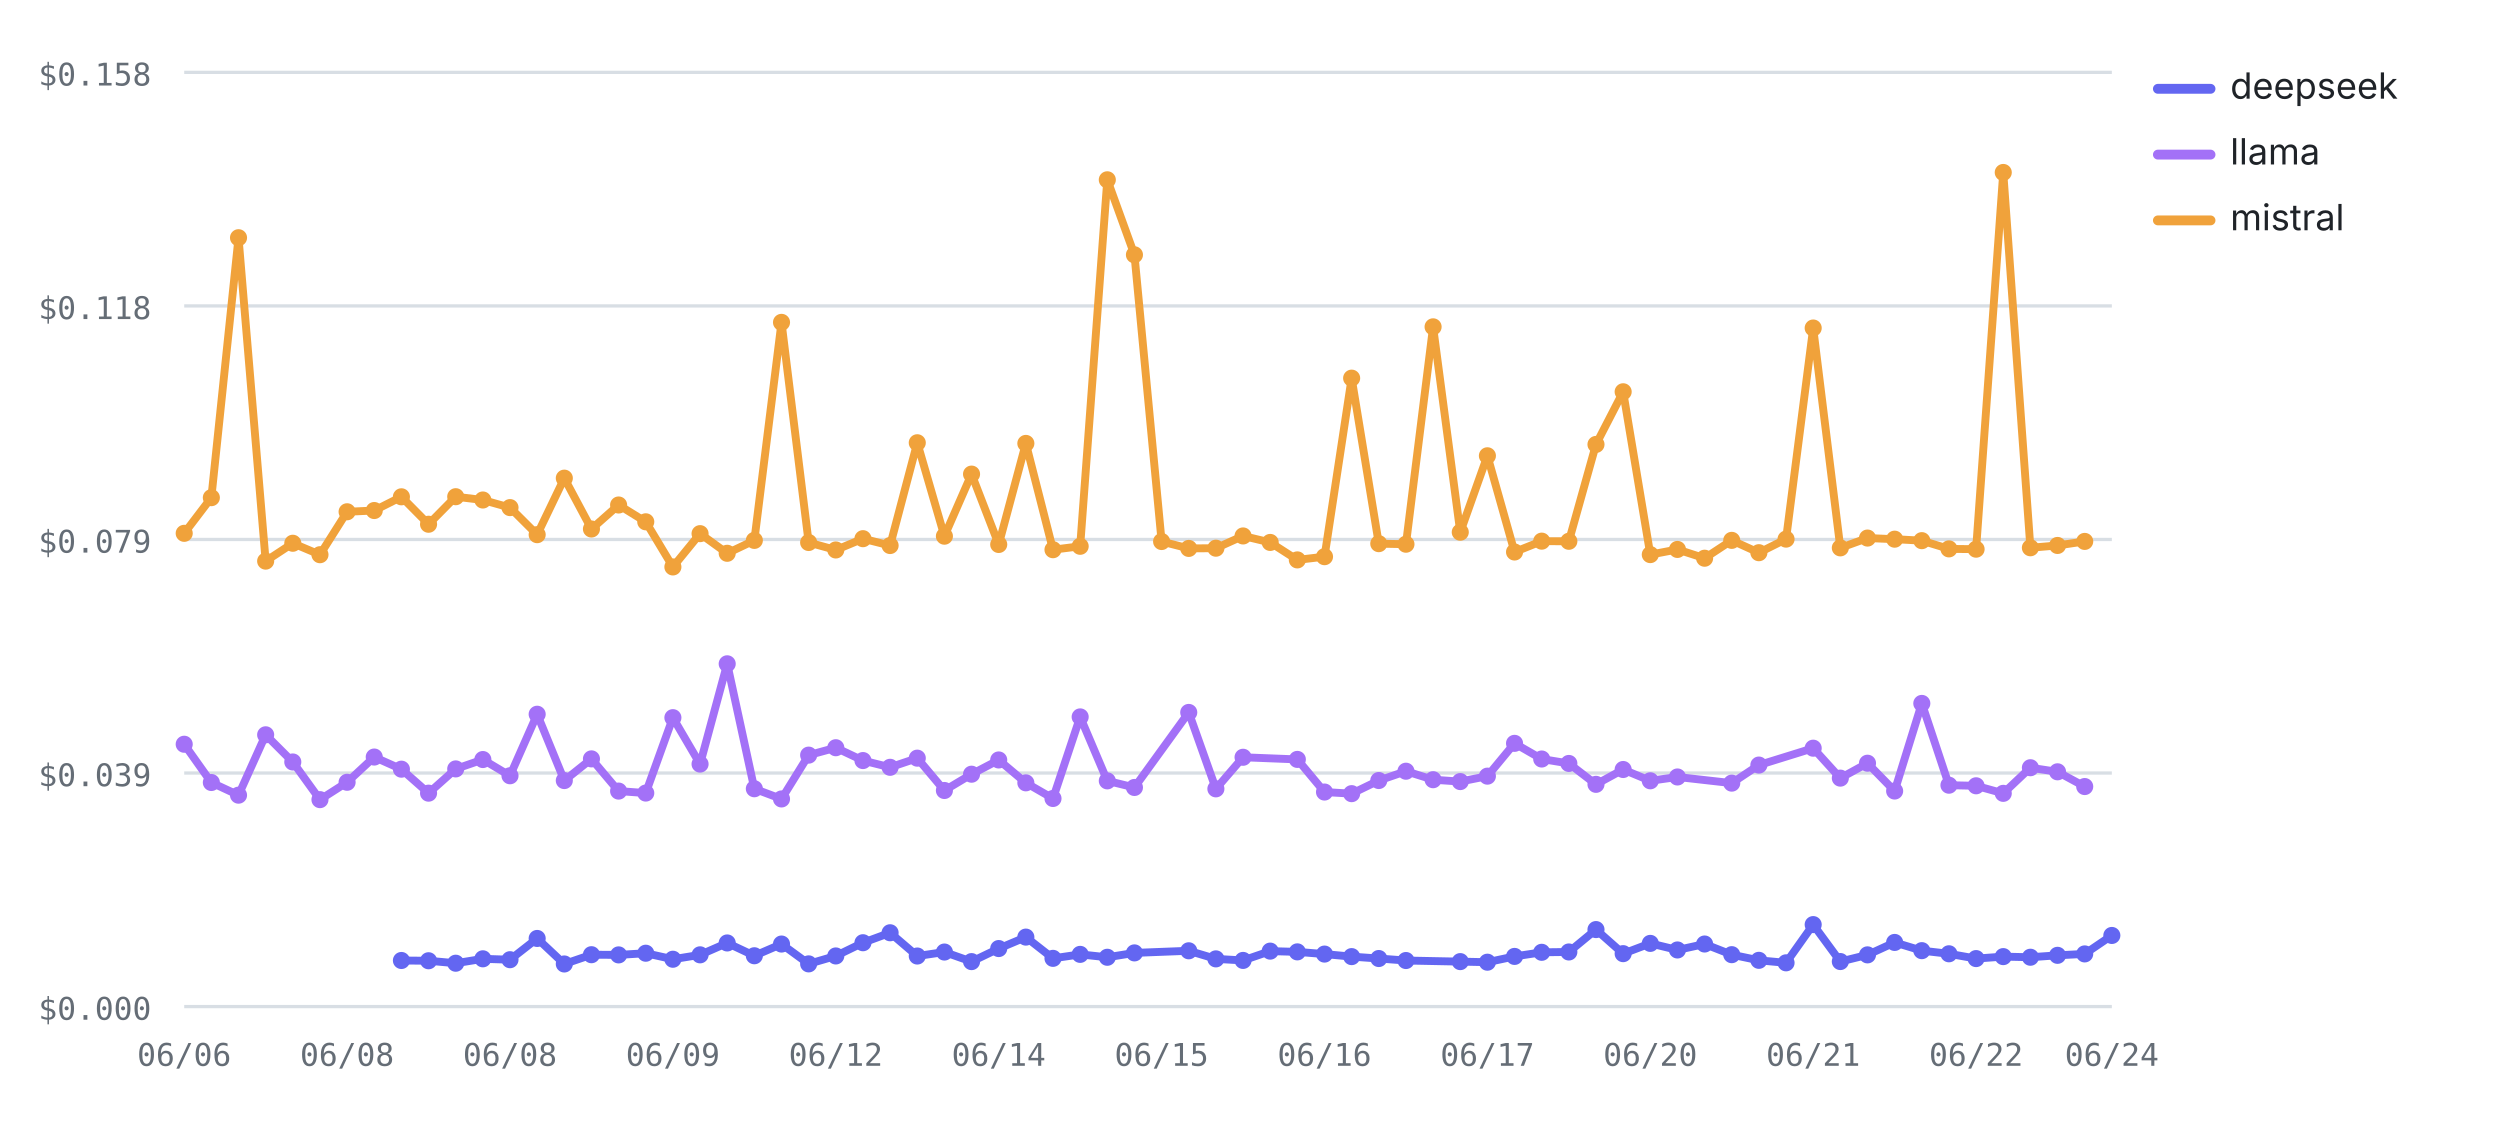
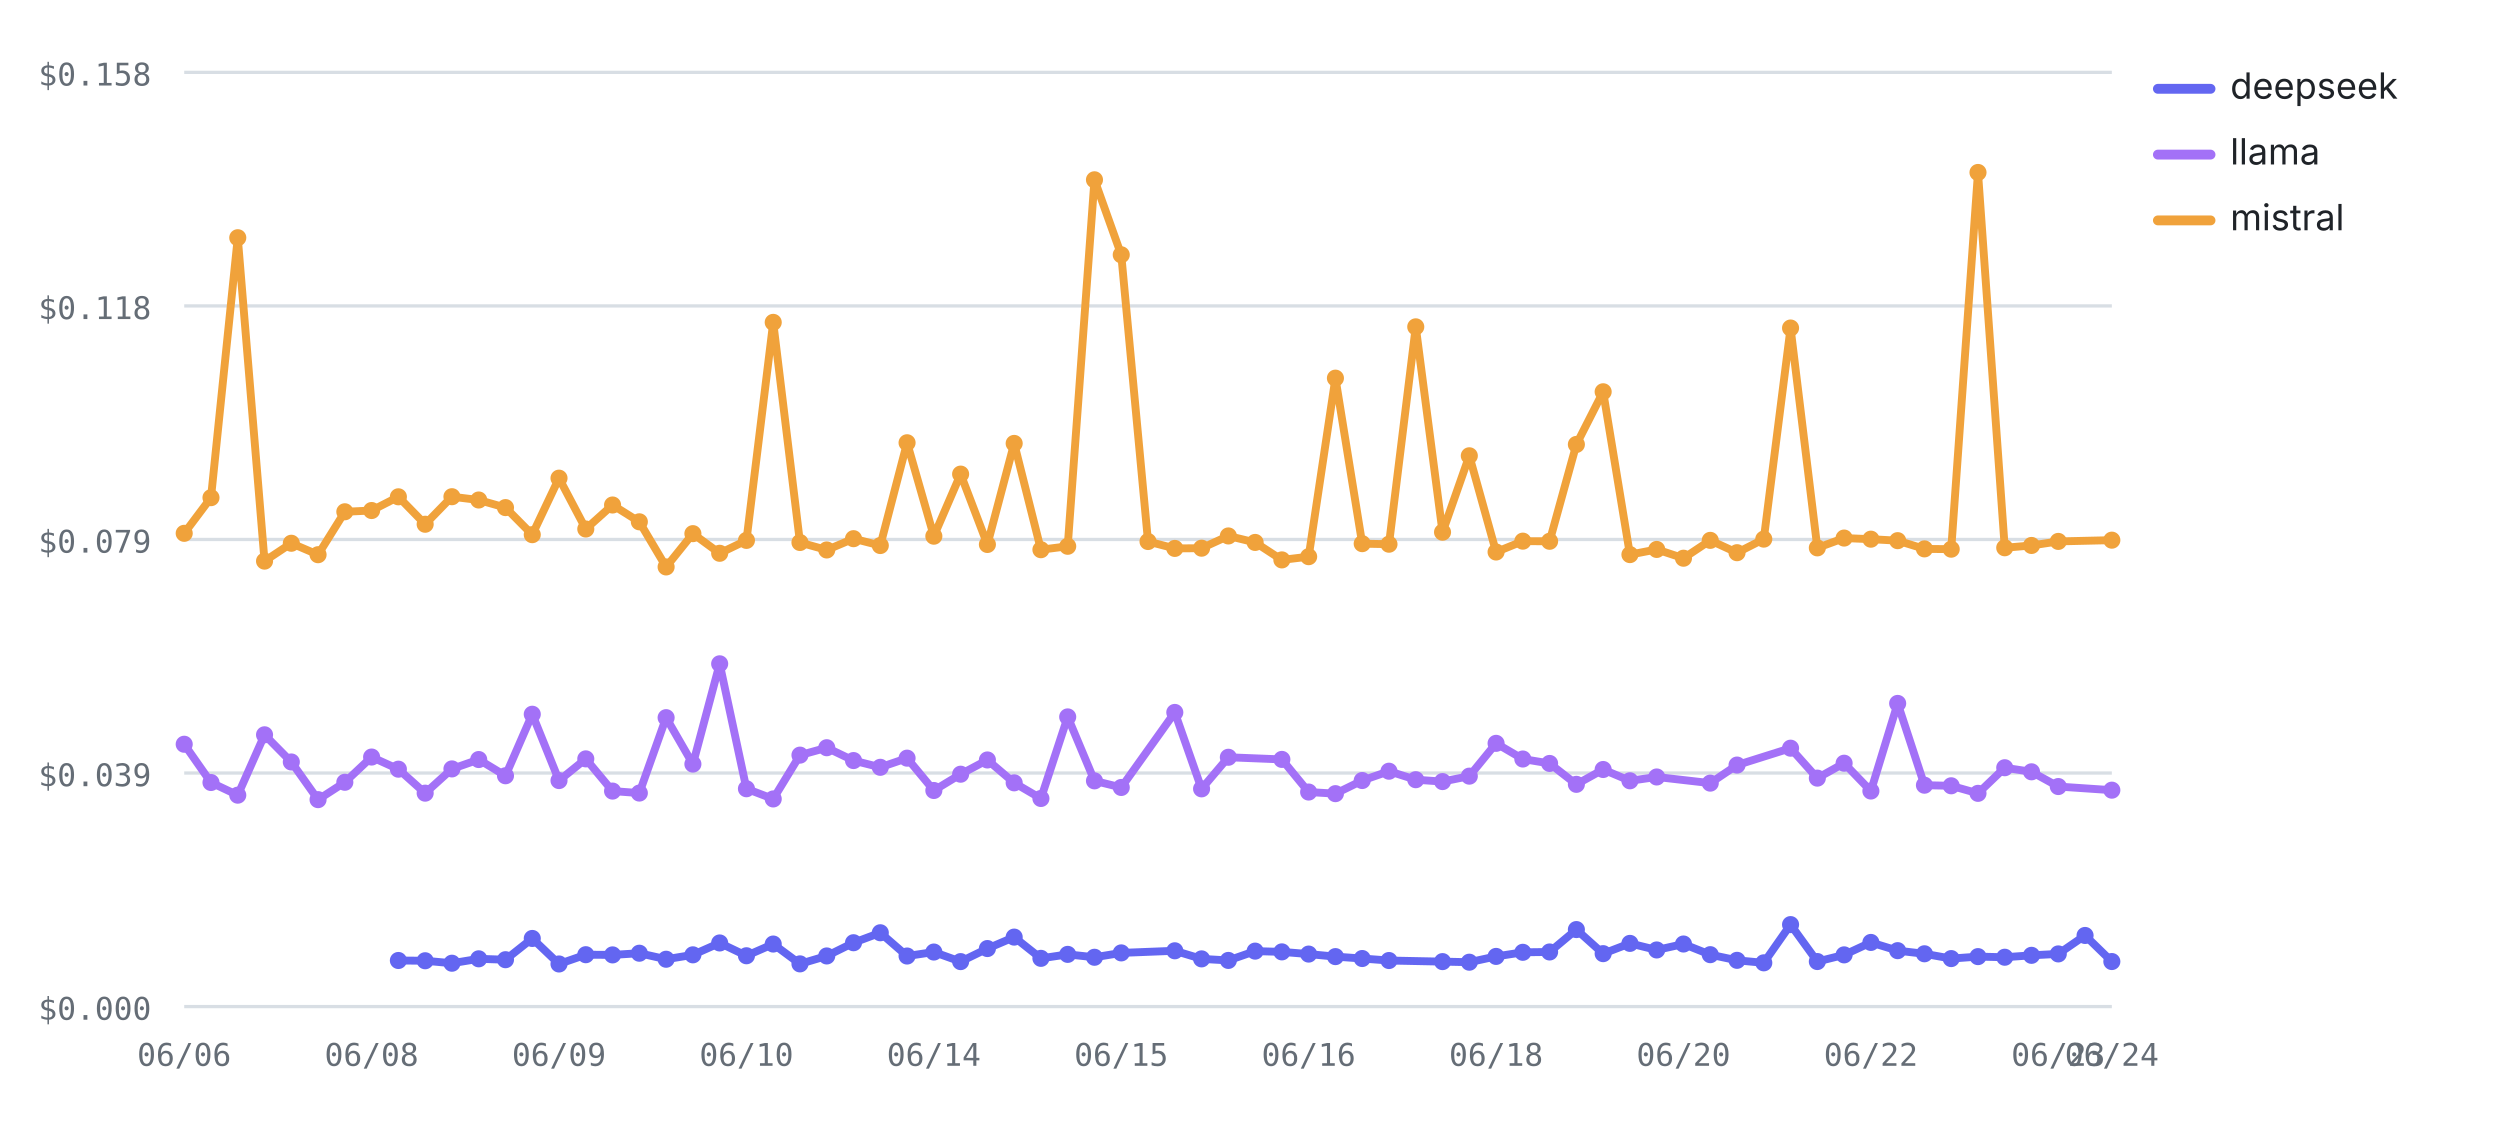
<svg xmlns="http://www.w3.org/2000/svg" viewBox="0 0 760 348" width="760" height="348" role="img" aria-label="Cost per test by provider over runs — mistral highest, deepseek lowest" font-family="-apple-system,BlinkMacSystemFont,'Segoe UI',system-ui,sans-serif">
  <line x1="56" y1="306" x2="642" y2="306" stroke="#d8dee4" stroke-width="1" />
  <text x="46" y="310" font-size="9.5" font-weight="400" text-anchor="end" fill="#656d76" font-family="ui-monospace,SFMono-Regular,Menlo,monospace">$0.000</text>
  <line x1="56" y1="235" x2="642" y2="235" stroke="#d8dee4" stroke-width="1" />
  <text x="46" y="239" font-size="9.5" font-weight="400" text-anchor="end" fill="#656d76" font-family="ui-monospace,SFMono-Regular,Menlo,monospace">$0.039</text>
  <line x1="56" y1="164" x2="642" y2="164" stroke="#d8dee4" stroke-width="1" />
  <text x="46" y="168" font-size="9.5" font-weight="400" text-anchor="end" fill="#656d76" font-family="ui-monospace,SFMono-Regular,Menlo,monospace">$0.079</text>
  <line x1="56" y1="93" x2="642" y2="93" stroke="#d8dee4" stroke-width="1" />
  <text x="46" y="97" font-size="9.5" font-weight="400" text-anchor="end" fill="#656d76" font-family="ui-monospace,SFMono-Regular,Menlo,monospace">$0.118</text>
  <line x1="56" y1="22" x2="642" y2="22" stroke="#d8dee4" stroke-width="1" />
  <text x="46" y="26" font-size="9.5" font-weight="400" text-anchor="end" fill="#656d76" font-family="ui-monospace,SFMono-Regular,Menlo,monospace">$0.158</text>
  <text x="56" y="324" font-size="9.5" font-weight="400" text-anchor="middle" fill="#656d76" font-family="ui-monospace,SFMono-Regular,Menlo,monospace">06/06</text>
-   <text x="105.52" y="324" font-size="9.5" font-weight="400" text-anchor="middle" fill="#656d76" font-family="ui-monospace,SFMono-Regular,Menlo,monospace">06/08</text>
-   <text x="155.04" y="324" font-size="9.5" font-weight="400" text-anchor="middle" fill="#656d76" font-family="ui-monospace,SFMono-Regular,Menlo,monospace">06/08</text>
-   <text x="204.56" y="324" font-size="9.5" font-weight="400" text-anchor="middle" fill="#656d76" font-family="ui-monospace,SFMono-Regular,Menlo,monospace">06/09</text>
-   <text x="254.08" y="324" font-size="9.5" font-weight="400" text-anchor="middle" fill="#656d76" font-family="ui-monospace,SFMono-Regular,Menlo,monospace">06/12</text>
-   <text x="303.61" y="324" font-size="9.5" font-weight="400" text-anchor="middle" fill="#656d76" font-family="ui-monospace,SFMono-Regular,Menlo,monospace">06/14</text>
-   <text x="353.13" y="324" font-size="9.5" font-weight="400" text-anchor="middle" fill="#656d76" font-family="ui-monospace,SFMono-Regular,Menlo,monospace">06/15</text>
-   <text x="402.65" y="324" font-size="9.5" font-weight="400" text-anchor="middle" fill="#656d76" font-family="ui-monospace,SFMono-Regular,Menlo,monospace">06/16</text>
-   <text x="452.17" y="324" font-size="9.5" font-weight="400" text-anchor="middle" fill="#656d76" font-family="ui-monospace,SFMono-Regular,Menlo,monospace">06/17</text>
-   <text x="501.69" y="324" font-size="9.5" font-weight="400" text-anchor="middle" fill="#656d76" font-family="ui-monospace,SFMono-Regular,Menlo,monospace">06/20</text>
-   <text x="551.21" y="324" font-size="9.5" font-weight="400" text-anchor="middle" fill="#656d76" font-family="ui-monospace,SFMono-Regular,Menlo,monospace">06/21</text>
-   <text x="600.73" y="324" font-size="9.5" font-weight="400" text-anchor="middle" fill="#656d76" font-family="ui-monospace,SFMono-Regular,Menlo,monospace">06/22</text>
+   <text x="112.97" y="324" font-size="9.5" font-weight="400" text-anchor="middle" fill="#656d76" font-family="ui-monospace,SFMono-Regular,Menlo,monospace">06/08</text>
+   <text x="169.94" y="324" font-size="9.5" font-weight="400" text-anchor="middle" fill="#656d76" font-family="ui-monospace,SFMono-Regular,Menlo,monospace">06/09</text>
+   <text x="226.92" y="324" font-size="9.5" font-weight="400" text-anchor="middle" fill="#656d76" font-family="ui-monospace,SFMono-Regular,Menlo,monospace">06/10</text>
+   <text x="283.89" y="324" font-size="9.5" font-weight="400" text-anchor="middle" fill="#656d76" font-family="ui-monospace,SFMono-Regular,Menlo,monospace">06/14</text>
+   <text x="340.86" y="324" font-size="9.5" font-weight="400" text-anchor="middle" fill="#656d76" font-family="ui-monospace,SFMono-Regular,Menlo,monospace">06/15</text>
+   <text x="397.83" y="324" font-size="9.5" font-weight="400" text-anchor="middle" fill="#656d76" font-family="ui-monospace,SFMono-Regular,Menlo,monospace">06/16</text>
+   <text x="454.81" y="324" font-size="9.5" font-weight="400" text-anchor="middle" fill="#656d76" font-family="ui-monospace,SFMono-Regular,Menlo,monospace">06/18</text>
+   <text x="511.78" y="324" font-size="9.5" font-weight="400" text-anchor="middle" fill="#656d76" font-family="ui-monospace,SFMono-Regular,Menlo,monospace">06/20</text>
+   <text x="568.75" y="324" font-size="9.5" font-weight="400" text-anchor="middle" fill="#656d76" font-family="ui-monospace,SFMono-Regular,Menlo,monospace">06/22</text>
+   <text x="625.72" y="324" font-size="9.5" font-weight="400" text-anchor="middle" fill="#656d76" font-family="ui-monospace,SFMono-Regular,Menlo,monospace">06/23</text>
  <text x="642" y="324" font-size="9.5" font-weight="400" text-anchor="middle" fill="#656d76" font-family="ui-monospace,SFMono-Regular,Menlo,monospace">06/24</text>
-   <polyline fill="none" stroke="#6366F1" stroke-width="2.4" stroke-linejoin="round" stroke-linecap="round" points="122.03,291.99 130.28,292.07 138.54,292.82 146.79,291.48 155.04,291.75 163.3,285.29 171.55,293.05 179.8,290.23 188.06,290.29 196.31,289.78 204.56,291.61 212.82,290.27 221.07,286.66 229.32,290.55 237.58,286.99 245.83,293.02 254.08,290.61 262.34,286.59 270.59,283.56 278.85,290.63 287.1,289.42 295.35,292.33 303.61,288.36 311.86,284.88 320.11,291.34 328.37,290.13 336.62,291.01 344.87,289.68 361.38,289.04 369.63,291.5 377.89,291.97 386.14,289.14 394.39,289.37 402.65,290.04 410.9,290.81 419.15,291.39 427.41,292 443.92,292.33 452.17,292.51 460.42,290.75 468.68,289.5 476.93,289.4 485.18,282.59 493.44,289.91 501.69,286.79 509.94,288.79 518.2,286.98 526.45,290.22 534.7,291.94 542.96,292.7 551.21,281.08 559.46,292.31 567.72,290.28 575.97,286.5 584.23,289 592.48,289.95 600.73,291.41 608.99,290.81 617.24,291 625.49,290.42 633.75,289.99 642,284.38" />
-   <circle cx="122.03" cy="291.99" r="2.6" fill="#6366F1" />
-   <circle cx="130.28" cy="292.07" r="2.6" fill="#6366F1" />
-   <circle cx="138.54" cy="292.82" r="2.6" fill="#6366F1" />
-   <circle cx="146.79" cy="291.48" r="2.6" fill="#6366F1" />
-   <circle cx="155.04" cy="291.75" r="2.6" fill="#6366F1" />
-   <circle cx="163.3" cy="285.29" r="2.6" fill="#6366F1" />
-   <circle cx="171.55" cy="293.05" r="2.6" fill="#6366F1" />
-   <circle cx="179.8" cy="290.23" r="2.6" fill="#6366F1" />
-   <circle cx="188.06" cy="290.29" r="2.6" fill="#6366F1" />
-   <circle cx="196.31" cy="289.78" r="2.6" fill="#6366F1" />
-   <circle cx="204.56" cy="291.61" r="2.6" fill="#6366F1" />
-   <circle cx="212.82" cy="290.27" r="2.6" fill="#6366F1" />
-   <circle cx="221.07" cy="286.66" r="2.6" fill="#6366F1" />
-   <circle cx="229.32" cy="290.55" r="2.6" fill="#6366F1" />
-   <circle cx="237.58" cy="286.99" r="2.6" fill="#6366F1" />
-   <circle cx="245.83" cy="293.02" r="2.6" fill="#6366F1" />
-   <circle cx="254.08" cy="290.61" r="2.6" fill="#6366F1" />
-   <circle cx="262.34" cy="286.59" r="2.6" fill="#6366F1" />
-   <circle cx="270.59" cy="283.56" r="2.6" fill="#6366F1" />
-   <circle cx="278.85" cy="290.63" r="2.6" fill="#6366F1" />
-   <circle cx="287.1" cy="289.42" r="2.6" fill="#6366F1" />
-   <circle cx="295.35" cy="292.33" r="2.6" fill="#6366F1" />
-   <circle cx="303.61" cy="288.36" r="2.6" fill="#6366F1" />
-   <circle cx="311.86" cy="284.88" r="2.6" fill="#6366F1" />
-   <circle cx="320.11" cy="291.34" r="2.6" fill="#6366F1" />
-   <circle cx="328.37" cy="290.13" r="2.6" fill="#6366F1" />
-   <circle cx="336.62" cy="291.01" r="2.6" fill="#6366F1" />
-   <circle cx="344.87" cy="289.68" r="2.6" fill="#6366F1" />
-   <circle cx="361.38" cy="289.04" r="2.6" fill="#6366F1" />
-   <circle cx="369.63" cy="291.5" r="2.6" fill="#6366F1" />
-   <circle cx="377.89" cy="291.97" r="2.6" fill="#6366F1" />
-   <circle cx="386.14" cy="289.14" r="2.6" fill="#6366F1" />
-   <circle cx="394.39" cy="289.37" r="2.6" fill="#6366F1" />
-   <circle cx="402.65" cy="290.04" r="2.6" fill="#6366F1" />
-   <circle cx="410.9" cy="290.81" r="2.6" fill="#6366F1" />
-   <circle cx="419.15" cy="291.39" r="2.6" fill="#6366F1" />
-   <circle cx="427.41" cy="292" r="2.6" fill="#6366F1" />
-   <circle cx="443.92" cy="292.33" r="2.6" fill="#6366F1" />
-   <circle cx="452.17" cy="292.51" r="2.6" fill="#6366F1" />
-   <circle cx="460.42" cy="290.75" r="2.6" fill="#6366F1" />
-   <circle cx="468.68" cy="289.5" r="2.6" fill="#6366F1" />
-   <circle cx="476.93" cy="289.4" r="2.6" fill="#6366F1" />
-   <circle cx="485.18" cy="282.59" r="2.6" fill="#6366F1" />
-   <circle cx="493.44" cy="289.91" r="2.6" fill="#6366F1" />
-   <circle cx="501.69" cy="286.79" r="2.6" fill="#6366F1" />
-   <circle cx="509.94" cy="288.79" r="2.6" fill="#6366F1" />
-   <circle cx="518.2" cy="286.98" r="2.6" fill="#6366F1" />
-   <circle cx="526.45" cy="290.22" r="2.6" fill="#6366F1" />
-   <circle cx="534.7" cy="291.94" r="2.6" fill="#6366F1" />
-   <circle cx="542.96" cy="292.7" r="2.6" fill="#6366F1" />
-   <circle cx="551.21" cy="281.08" r="2.6" fill="#6366F1" />
-   <circle cx="559.46" cy="292.31" r="2.6" fill="#6366F1" />
-   <circle cx="567.72" cy="290.28" r="2.6" fill="#6366F1" />
-   <circle cx="575.97" cy="286.5" r="2.6" fill="#6366F1" />
-   <circle cx="584.23" cy="289" r="2.6" fill="#6366F1" />
-   <circle cx="592.48" cy="289.95" r="2.6" fill="#6366F1" />
-   <circle cx="600.73" cy="291.41" r="2.6" fill="#6366F1" />
-   <circle cx="608.99" cy="290.81" r="2.6" fill="#6366F1" />
-   <circle cx="617.24" cy="291" r="2.6" fill="#6366F1" />
-   <circle cx="625.49" cy="290.42" r="2.6" fill="#6366F1" />
-   <circle cx="633.75" cy="289.99" r="2.6" fill="#6366F1" />
-   <circle cx="642" cy="284.38" r="2.6" fill="#6366F1" />
-   <polyline fill="none" stroke="#A371F7" stroke-width="2.4" stroke-linejoin="round" stroke-linecap="round" points="56,226.25 64.25,237.88 72.51,241.73 80.76,223.38 89.01,231.64 97.27,243.09 105.52,237.81 113.77,230.14 122.03,233.83 130.28,241.12 138.54,233.75 146.79,230.9 155.04,235.83 163.3,217.13 171.55,237.29 179.8,230.7 188.06,240.49 196.31,241.09 204.56,218.17 212.82,232.28 221.07,201.8 229.32,239.78 237.58,242.88 245.83,229.56 254.08,227.31 262.34,231.21 270.59,233.26 278.85,230.48 287.1,240.31 295.35,235.36 303.61,231.03 311.86,237.98 320.11,242.74 328.37,217.94 336.62,237.38 344.87,239.39 361.38,216.58 369.63,239.81 377.89,230.21 394.39,230.86 402.65,240.78 410.9,241.27 419.15,237.28 427.41,234.45 435.66,237.03 443.92,237.6 452.17,235.95 460.42,225.98 468.68,230.74 476.93,232.09 485.18,238.44 493.44,233.93 501.69,237.36 509.94,236.2 526.45,238.07 534.7,232.58 551.21,227.45 559.46,236.55 567.72,232.02 575.97,240.47 584.23,213.84 592.48,238.7 600.73,238.88 608.99,241.18 617.24,233.39 625.49,234.63 633.75,239.11" />
+   <polyline fill="none" stroke="#6366F1" stroke-width="2.4" stroke-linejoin="round" stroke-linecap="round" points="121.11,291.99 129.25,292.07 137.39,292.82 145.53,291.48 153.67,291.75 161.81,285.29 169.94,293.05 178.08,290.23 186.22,290.29 194.36,289.78 202.5,291.61 210.64,290.27 218.78,286.66 226.92,290.55 235.06,286.99 243.19,293.02 251.33,290.61 259.47,286.59 267.61,283.56 275.75,290.63 283.89,289.42 292.03,292.33 300.17,288.36 308.31,284.88 316.44,291.34 324.58,290.13 332.72,291.01 340.86,289.68 357.14,289.04 365.28,291.5 373.42,291.97 381.56,289.14 389.69,289.37 397.83,290.04 405.97,290.81 414.11,291.39 422.25,292 438.53,292.33 446.67,292.51 454.81,290.75 462.94,289.5 471.08,289.4 479.22,282.59 487.36,289.91 495.5,286.79 503.64,288.79 511.78,286.98 519.92,290.22 528.06,291.94 536.19,292.7 544.33,281.08 552.47,292.31 560.61,290.28 568.75,286.5 576.89,289 585.03,289.95 593.17,291.41 601.31,290.81 609.44,291 617.58,290.42 625.72,289.99 633.86,284.38 642,292.31" />
+   <circle cx="121.11" cy="291.99" r="2.6" fill="#6366F1" />
+   <circle cx="129.25" cy="292.07" r="2.6" fill="#6366F1" />
+   <circle cx="137.39" cy="292.82" r="2.6" fill="#6366F1" />
+   <circle cx="145.53" cy="291.48" r="2.6" fill="#6366F1" />
+   <circle cx="153.67" cy="291.75" r="2.6" fill="#6366F1" />
+   <circle cx="161.81" cy="285.29" r="2.6" fill="#6366F1" />
+   <circle cx="169.94" cy="293.05" r="2.6" fill="#6366F1" />
+   <circle cx="178.08" cy="290.23" r="2.6" fill="#6366F1" />
+   <circle cx="186.22" cy="290.29" r="2.6" fill="#6366F1" />
+   <circle cx="194.36" cy="289.78" r="2.6" fill="#6366F1" />
+   <circle cx="202.5" cy="291.61" r="2.6" fill="#6366F1" />
+   <circle cx="210.64" cy="290.27" r="2.6" fill="#6366F1" />
+   <circle cx="218.78" cy="286.66" r="2.6" fill="#6366F1" />
+   <circle cx="226.92" cy="290.55" r="2.6" fill="#6366F1" />
+   <circle cx="235.06" cy="286.99" r="2.6" fill="#6366F1" />
+   <circle cx="243.19" cy="293.02" r="2.6" fill="#6366F1" />
+   <circle cx="251.33" cy="290.61" r="2.6" fill="#6366F1" />
+   <circle cx="259.47" cy="286.59" r="2.6" fill="#6366F1" />
+   <circle cx="267.61" cy="283.56" r="2.6" fill="#6366F1" />
+   <circle cx="275.75" cy="290.63" r="2.6" fill="#6366F1" />
+   <circle cx="283.89" cy="289.42" r="2.6" fill="#6366F1" />
+   <circle cx="292.03" cy="292.33" r="2.6" fill="#6366F1" />
+   <circle cx="300.17" cy="288.36" r="2.6" fill="#6366F1" />
+   <circle cx="308.31" cy="284.88" r="2.6" fill="#6366F1" />
+   <circle cx="316.44" cy="291.34" r="2.6" fill="#6366F1" />
+   <circle cx="324.58" cy="290.13" r="2.6" fill="#6366F1" />
+   <circle cx="332.72" cy="291.01" r="2.6" fill="#6366F1" />
+   <circle cx="340.86" cy="289.68" r="2.6" fill="#6366F1" />
+   <circle cx="357.14" cy="289.04" r="2.6" fill="#6366F1" />
+   <circle cx="365.28" cy="291.5" r="2.6" fill="#6366F1" />
+   <circle cx="373.42" cy="291.97" r="2.6" fill="#6366F1" />
+   <circle cx="381.56" cy="289.14" r="2.6" fill="#6366F1" />
+   <circle cx="389.69" cy="289.37" r="2.6" fill="#6366F1" />
+   <circle cx="397.83" cy="290.04" r="2.6" fill="#6366F1" />
+   <circle cx="405.97" cy="290.81" r="2.6" fill="#6366F1" />
+   <circle cx="414.11" cy="291.39" r="2.6" fill="#6366F1" />
+   <circle cx="422.25" cy="292" r="2.6" fill="#6366F1" />
+   <circle cx="438.53" cy="292.33" r="2.6" fill="#6366F1" />
+   <circle cx="446.67" cy="292.51" r="2.6" fill="#6366F1" />
+   <circle cx="454.81" cy="290.75" r="2.6" fill="#6366F1" />
+   <circle cx="462.94" cy="289.5" r="2.6" fill="#6366F1" />
+   <circle cx="471.08" cy="289.4" r="2.6" fill="#6366F1" />
+   <circle cx="479.22" cy="282.59" r="2.6" fill="#6366F1" />
+   <circle cx="487.36" cy="289.91" r="2.6" fill="#6366F1" />
+   <circle cx="495.5" cy="286.79" r="2.6" fill="#6366F1" />
+   <circle cx="503.64" cy="288.79" r="2.6" fill="#6366F1" />
+   <circle cx="511.78" cy="286.98" r="2.6" fill="#6366F1" />
+   <circle cx="519.92" cy="290.22" r="2.6" fill="#6366F1" />
+   <circle cx="528.06" cy="291.94" r="2.6" fill="#6366F1" />
+   <circle cx="536.19" cy="292.7" r="2.6" fill="#6366F1" />
+   <circle cx="544.33" cy="281.08" r="2.6" fill="#6366F1" />
+   <circle cx="552.47" cy="292.31" r="2.6" fill="#6366F1" />
+   <circle cx="560.61" cy="290.28" r="2.6" fill="#6366F1" />
+   <circle cx="568.75" cy="286.5" r="2.6" fill="#6366F1" />
+   <circle cx="576.89" cy="289" r="2.6" fill="#6366F1" />
+   <circle cx="585.03" cy="289.95" r="2.6" fill="#6366F1" />
+   <circle cx="593.17" cy="291.41" r="2.6" fill="#6366F1" />
+   <circle cx="601.31" cy="290.81" r="2.6" fill="#6366F1" />
+   <circle cx="609.44" cy="291" r="2.6" fill="#6366F1" />
+   <circle cx="617.58" cy="290.42" r="2.6" fill="#6366F1" />
+   <circle cx="625.72" cy="289.99" r="2.6" fill="#6366F1" />
+   <circle cx="633.86" cy="284.38" r="2.6" fill="#6366F1" />
+   <circle cx="642" cy="292.31" r="2.6" fill="#6366F1" />
+   <polyline fill="none" stroke="#A371F7" stroke-width="2.4" stroke-linejoin="round" stroke-linecap="round" points="56,226.25 64.14,237.88 72.28,241.73 80.42,223.38 88.56,231.64 96.69,243.09 104.83,237.81 112.97,230.14 121.11,233.83 129.25,241.12 137.39,233.75 145.53,230.9 153.67,235.83 161.81,217.13 169.94,237.29 178.08,230.7 186.22,240.49 194.36,241.09 202.5,218.17 210.64,232.28 218.78,201.8 226.92,239.78 235.06,242.88 243.19,229.56 251.33,227.31 259.47,231.21 267.61,233.26 275.75,230.48 283.89,240.31 292.03,235.36 300.17,231.03 308.31,237.98 316.44,242.74 324.58,217.94 332.72,237.38 340.86,239.39 357.14,216.58 365.28,239.81 373.42,230.21 389.69,230.86 397.83,240.78 405.97,241.27 414.11,237.28 422.25,234.45 430.39,237.03 438.53,237.6 446.67,235.95 454.81,225.98 462.94,230.74 471.08,232.09 479.22,238.44 487.36,233.93 495.5,237.36 503.64,236.2 519.92,238.07 528.06,232.58 544.33,227.45 552.47,236.55 560.61,232.02 568.75,240.47 576.89,213.84 585.03,238.7 593.17,238.88 601.31,241.18 609.44,233.39 617.58,234.63 625.72,239.11 642,240.21" />
  <circle cx="56" cy="226.25" r="2.6" fill="#A371F7" />
-   <circle cx="64.25" cy="237.88" r="2.6" fill="#A371F7" />
-   <circle cx="72.51" cy="241.73" r="2.6" fill="#A371F7" />
-   <circle cx="80.76" cy="223.38" r="2.6" fill="#A371F7" />
-   <circle cx="89.01" cy="231.64" r="2.6" fill="#A371F7" />
-   <circle cx="97.27" cy="243.09" r="2.6" fill="#A371F7" />
-   <circle cx="105.52" cy="237.81" r="2.6" fill="#A371F7" />
-   <circle cx="113.77" cy="230.14" r="2.6" fill="#A371F7" />
-   <circle cx="122.03" cy="233.83" r="2.6" fill="#A371F7" />
-   <circle cx="130.28" cy="241.12" r="2.6" fill="#A371F7" />
-   <circle cx="138.54" cy="233.75" r="2.6" fill="#A371F7" />
-   <circle cx="146.79" cy="230.9" r="2.6" fill="#A371F7" />
-   <circle cx="155.04" cy="235.83" r="2.6" fill="#A371F7" />
-   <circle cx="163.3" cy="217.13" r="2.6" fill="#A371F7" />
-   <circle cx="171.55" cy="237.29" r="2.6" fill="#A371F7" />
-   <circle cx="179.8" cy="230.7" r="2.6" fill="#A371F7" />
-   <circle cx="188.06" cy="240.49" r="2.6" fill="#A371F7" />
-   <circle cx="196.31" cy="241.09" r="2.6" fill="#A371F7" />
-   <circle cx="204.56" cy="218.17" r="2.6" fill="#A371F7" />
-   <circle cx="212.82" cy="232.28" r="2.6" fill="#A371F7" />
-   <circle cx="221.07" cy="201.8" r="2.6" fill="#A371F7" />
-   <circle cx="229.32" cy="239.78" r="2.6" fill="#A371F7" />
-   <circle cx="237.58" cy="242.88" r="2.6" fill="#A371F7" />
-   <circle cx="245.83" cy="229.56" r="2.6" fill="#A371F7" />
-   <circle cx="254.08" cy="227.31" r="2.6" fill="#A371F7" />
-   <circle cx="262.34" cy="231.21" r="2.6" fill="#A371F7" />
-   <circle cx="270.59" cy="233.26" r="2.6" fill="#A371F7" />
-   <circle cx="278.85" cy="230.48" r="2.6" fill="#A371F7" />
-   <circle cx="287.1" cy="240.31" r="2.6" fill="#A371F7" />
-   <circle cx="295.35" cy="235.36" r="2.6" fill="#A371F7" />
-   <circle cx="303.61" cy="231.03" r="2.6" fill="#A371F7" />
-   <circle cx="311.86" cy="237.98" r="2.6" fill="#A371F7" />
-   <circle cx="320.11" cy="242.74" r="2.6" fill="#A371F7" />
-   <circle cx="328.37" cy="217.94" r="2.6" fill="#A371F7" />
-   <circle cx="336.62" cy="237.38" r="2.6" fill="#A371F7" />
-   <circle cx="344.87" cy="239.39" r="2.6" fill="#A371F7" />
-   <circle cx="361.38" cy="216.58" r="2.6" fill="#A371F7" />
-   <circle cx="369.63" cy="239.81" r="2.6" fill="#A371F7" />
-   <circle cx="377.89" cy="230.21" r="2.6" fill="#A371F7" />
-   <circle cx="394.39" cy="230.86" r="2.6" fill="#A371F7" />
-   <circle cx="402.65" cy="240.78" r="2.6" fill="#A371F7" />
-   <circle cx="410.9" cy="241.27" r="2.6" fill="#A371F7" />
-   <circle cx="419.15" cy="237.28" r="2.6" fill="#A371F7" />
-   <circle cx="427.41" cy="234.45" r="2.6" fill="#A371F7" />
-   <circle cx="435.66" cy="237.03" r="2.6" fill="#A371F7" />
-   <circle cx="443.92" cy="237.6" r="2.6" fill="#A371F7" />
-   <circle cx="452.17" cy="235.95" r="2.6" fill="#A371F7" />
-   <circle cx="460.42" cy="225.98" r="2.6" fill="#A371F7" />
-   <circle cx="468.68" cy="230.74" r="2.6" fill="#A371F7" />
-   <circle cx="476.93" cy="232.09" r="2.6" fill="#A371F7" />
-   <circle cx="485.18" cy="238.44" r="2.6" fill="#A371F7" />
-   <circle cx="493.44" cy="233.93" r="2.6" fill="#A371F7" />
-   <circle cx="501.69" cy="237.36" r="2.6" fill="#A371F7" />
-   <circle cx="509.94" cy="236.2" r="2.6" fill="#A371F7" />
-   <circle cx="526.45" cy="238.07" r="2.6" fill="#A371F7" />
-   <circle cx="534.7" cy="232.58" r="2.6" fill="#A371F7" />
-   <circle cx="551.21" cy="227.45" r="2.6" fill="#A371F7" />
-   <circle cx="559.46" cy="236.55" r="2.6" fill="#A371F7" />
-   <circle cx="567.72" cy="232.02" r="2.6" fill="#A371F7" />
-   <circle cx="575.97" cy="240.47" r="2.6" fill="#A371F7" />
-   <circle cx="584.23" cy="213.84" r="2.6" fill="#A371F7" />
-   <circle cx="592.48" cy="238.7" r="2.6" fill="#A371F7" />
-   <circle cx="600.73" cy="238.88" r="2.6" fill="#A371F7" />
-   <circle cx="608.99" cy="241.18" r="2.6" fill="#A371F7" />
-   <circle cx="617.24" cy="233.39" r="2.6" fill="#A371F7" />
-   <circle cx="625.49" cy="234.63" r="2.6" fill="#A371F7" />
-   <circle cx="633.75" cy="239.11" r="2.6" fill="#A371F7" />
-   <polyline fill="none" stroke="#F0A23B" stroke-width="2.4" stroke-linejoin="round" stroke-linecap="round" points="56,162.13 64.25,151.29 72.51,72.27 80.76,170.58 89.01,165.15 97.27,168.63 105.52,155.58 113.77,155.2 122.03,151.03 130.28,159.37 138.54,151 146.79,152 155.04,154.31 163.3,162.54 171.55,145.36 179.8,160.82 188.06,153.52 196.31,158.63 204.56,172.35 212.82,162.23 221.07,168.2 229.32,164.28 237.58,98 245.83,164.92 254.08,167.19 262.34,163.76 270.59,165.84 278.85,134.6 287.1,163 295.35,144.13 303.61,165.52 311.86,134.8 320.11,167.11 328.37,166.07 336.62,54.66 344.87,77.46 353.13,164.62 361.38,166.72 369.63,166.65 377.89,162.93 386.14,164.9 394.39,170.21 402.65,169.23 410.9,114.96 419.15,165.27 427.41,165.44 435.66,99.36 443.92,161.79 452.17,138.56 460.42,167.81 468.68,164.51 476.93,164.55 485.18,135.11 493.44,119.1 501.69,168.6 509.94,167.03 518.2,169.7 526.45,164.27 534.7,168.02 542.96,163.89 551.21,99.72 559.46,166.55 567.72,163.57 575.97,163.91 584.23,164.36 592.48,166.86 600.73,166.95 608.99,52.43 617.24,166.52 625.49,165.82 633.75,164.59" />
+   <circle cx="64.14" cy="237.88" r="2.6" fill="#A371F7" />
+   <circle cx="72.28" cy="241.73" r="2.6" fill="#A371F7" />
+   <circle cx="80.42" cy="223.38" r="2.6" fill="#A371F7" />
+   <circle cx="88.56" cy="231.64" r="2.6" fill="#A371F7" />
+   <circle cx="96.69" cy="243.09" r="2.6" fill="#A371F7" />
+   <circle cx="104.83" cy="237.81" r="2.6" fill="#A371F7" />
+   <circle cx="112.97" cy="230.14" r="2.6" fill="#A371F7" />
+   <circle cx="121.11" cy="233.83" r="2.6" fill="#A371F7" />
+   <circle cx="129.25" cy="241.12" r="2.6" fill="#A371F7" />
+   <circle cx="137.39" cy="233.75" r="2.6" fill="#A371F7" />
+   <circle cx="145.53" cy="230.9" r="2.6" fill="#A371F7" />
+   <circle cx="153.67" cy="235.83" r="2.6" fill="#A371F7" />
+   <circle cx="161.81" cy="217.13" r="2.6" fill="#A371F7" />
+   <circle cx="169.94" cy="237.29" r="2.6" fill="#A371F7" />
+   <circle cx="178.08" cy="230.7" r="2.6" fill="#A371F7" />
+   <circle cx="186.22" cy="240.49" r="2.6" fill="#A371F7" />
+   <circle cx="194.36" cy="241.09" r="2.6" fill="#A371F7" />
+   <circle cx="202.5" cy="218.17" r="2.6" fill="#A371F7" />
+   <circle cx="210.64" cy="232.28" r="2.6" fill="#A371F7" />
+   <circle cx="218.78" cy="201.8" r="2.6" fill="#A371F7" />
+   <circle cx="226.92" cy="239.78" r="2.6" fill="#A371F7" />
+   <circle cx="235.06" cy="242.88" r="2.6" fill="#A371F7" />
+   <circle cx="243.19" cy="229.56" r="2.6" fill="#A371F7" />
+   <circle cx="251.33" cy="227.31" r="2.6" fill="#A371F7" />
+   <circle cx="259.47" cy="231.21" r="2.6" fill="#A371F7" />
+   <circle cx="267.61" cy="233.26" r="2.6" fill="#A371F7" />
+   <circle cx="275.75" cy="230.48" r="2.6" fill="#A371F7" />
+   <circle cx="283.89" cy="240.31" r="2.6" fill="#A371F7" />
+   <circle cx="292.03" cy="235.36" r="2.6" fill="#A371F7" />
+   <circle cx="300.17" cy="231.03" r="2.6" fill="#A371F7" />
+   <circle cx="308.31" cy="237.98" r="2.6" fill="#A371F7" />
+   <circle cx="316.44" cy="242.74" r="2.6" fill="#A371F7" />
+   <circle cx="324.58" cy="217.94" r="2.6" fill="#A371F7" />
+   <circle cx="332.72" cy="237.38" r="2.6" fill="#A371F7" />
+   <circle cx="340.86" cy="239.39" r="2.6" fill="#A371F7" />
+   <circle cx="357.14" cy="216.58" r="2.6" fill="#A371F7" />
+   <circle cx="365.28" cy="239.81" r="2.6" fill="#A371F7" />
+   <circle cx="373.42" cy="230.21" r="2.6" fill="#A371F7" />
+   <circle cx="389.69" cy="230.86" r="2.6" fill="#A371F7" />
+   <circle cx="397.83" cy="240.78" r="2.6" fill="#A371F7" />
+   <circle cx="405.97" cy="241.27" r="2.6" fill="#A371F7" />
+   <circle cx="414.11" cy="237.28" r="2.6" fill="#A371F7" />
+   <circle cx="422.25" cy="234.45" r="2.6" fill="#A371F7" />
+   <circle cx="430.39" cy="237.03" r="2.6" fill="#A371F7" />
+   <circle cx="438.53" cy="237.6" r="2.6" fill="#A371F7" />
+   <circle cx="446.67" cy="235.95" r="2.6" fill="#A371F7" />
+   <circle cx="454.81" cy="225.98" r="2.6" fill="#A371F7" />
+   <circle cx="462.94" cy="230.74" r="2.6" fill="#A371F7" />
+   <circle cx="471.08" cy="232.09" r="2.6" fill="#A371F7" />
+   <circle cx="479.22" cy="238.44" r="2.6" fill="#A371F7" />
+   <circle cx="487.36" cy="233.93" r="2.6" fill="#A371F7" />
+   <circle cx="495.5" cy="237.36" r="2.6" fill="#A371F7" />
+   <circle cx="503.64" cy="236.2" r="2.6" fill="#A371F7" />
+   <circle cx="519.92" cy="238.07" r="2.6" fill="#A371F7" />
+   <circle cx="528.06" cy="232.58" r="2.6" fill="#A371F7" />
+   <circle cx="544.33" cy="227.45" r="2.6" fill="#A371F7" />
+   <circle cx="552.47" cy="236.55" r="2.6" fill="#A371F7" />
+   <circle cx="560.61" cy="232.02" r="2.6" fill="#A371F7" />
+   <circle cx="568.75" cy="240.47" r="2.6" fill="#A371F7" />
+   <circle cx="576.89" cy="213.84" r="2.6" fill="#A371F7" />
+   <circle cx="585.03" cy="238.7" r="2.6" fill="#A371F7" />
+   <circle cx="593.17" cy="238.88" r="2.6" fill="#A371F7" />
+   <circle cx="601.31" cy="241.18" r="2.6" fill="#A371F7" />
+   <circle cx="609.44" cy="233.39" r="2.6" fill="#A371F7" />
+   <circle cx="617.58" cy="234.63" r="2.6" fill="#A371F7" />
+   <circle cx="625.72" cy="239.11" r="2.6" fill="#A371F7" />
+   <circle cx="642" cy="240.21" r="2.6" fill="#A371F7" />
+   <polyline fill="none" stroke="#F0A23B" stroke-width="2.4" stroke-linejoin="round" stroke-linecap="round" points="56,162.13 64.14,151.29 72.28,72.27 80.42,170.58 88.56,165.15 96.69,168.63 104.83,155.58 112.97,155.2 121.11,151.03 129.25,159.37 137.39,151 145.53,152 153.67,154.31 161.81,162.54 169.94,145.36 178.08,160.82 186.22,153.52 194.36,158.63 202.5,172.35 210.64,162.23 218.78,168.2 226.92,164.28 235.06,98 243.19,164.92 251.33,167.19 259.47,163.76 267.61,165.84 275.75,134.6 283.89,163 292.03,144.13 300.17,165.52 308.31,134.8 316.44,167.11 324.58,166.07 332.72,54.66 340.86,77.46 349,164.62 357.14,166.72 365.28,166.65 373.42,162.93 381.56,164.9 389.69,170.21 397.83,169.23 405.97,114.96 414.11,165.27 422.25,165.44 430.39,99.36 438.53,161.79 446.67,138.56 454.81,167.81 462.94,164.51 471.08,164.55 479.22,135.11 487.36,119.1 495.5,168.6 503.64,167.03 511.78,169.7 519.92,164.27 528.06,168.02 536.19,163.89 544.33,99.72 552.47,166.55 560.61,163.57 568.75,163.91 576.89,164.36 585.03,166.86 593.17,166.95 601.31,52.43 609.44,166.52 617.58,165.82 625.72,164.59 642,164.21" />
  <circle cx="56" cy="162.13" r="2.6" fill="#F0A23B" />
-   <circle cx="64.25" cy="151.29" r="2.6" fill="#F0A23B" />
-   <circle cx="72.51" cy="72.27" r="2.6" fill="#F0A23B" />
-   <circle cx="80.76" cy="170.58" r="2.6" fill="#F0A23B" />
-   <circle cx="89.01" cy="165.15" r="2.6" fill="#F0A23B" />
-   <circle cx="97.27" cy="168.63" r="2.6" fill="#F0A23B" />
-   <circle cx="105.52" cy="155.58" r="2.6" fill="#F0A23B" />
-   <circle cx="113.77" cy="155.2" r="2.6" fill="#F0A23B" />
-   <circle cx="122.03" cy="151.03" r="2.6" fill="#F0A23B" />
-   <circle cx="130.28" cy="159.37" r="2.6" fill="#F0A23B" />
-   <circle cx="138.54" cy="151" r="2.6" fill="#F0A23B" />
-   <circle cx="146.79" cy="152" r="2.6" fill="#F0A23B" />
-   <circle cx="155.04" cy="154.31" r="2.6" fill="#F0A23B" />
-   <circle cx="163.3" cy="162.54" r="2.6" fill="#F0A23B" />
-   <circle cx="171.55" cy="145.36" r="2.6" fill="#F0A23B" />
-   <circle cx="179.8" cy="160.82" r="2.6" fill="#F0A23B" />
-   <circle cx="188.06" cy="153.52" r="2.6" fill="#F0A23B" />
-   <circle cx="196.31" cy="158.63" r="2.6" fill="#F0A23B" />
-   <circle cx="204.56" cy="172.35" r="2.6" fill="#F0A23B" />
-   <circle cx="212.82" cy="162.23" r="2.6" fill="#F0A23B" />
-   <circle cx="221.07" cy="168.2" r="2.6" fill="#F0A23B" />
-   <circle cx="229.32" cy="164.28" r="2.6" fill="#F0A23B" />
-   <circle cx="237.58" cy="98" r="2.6" fill="#F0A23B" />
-   <circle cx="245.83" cy="164.92" r="2.6" fill="#F0A23B" />
-   <circle cx="254.08" cy="167.19" r="2.6" fill="#F0A23B" />
-   <circle cx="262.34" cy="163.76" r="2.6" fill="#F0A23B" />
-   <circle cx="270.59" cy="165.84" r="2.6" fill="#F0A23B" />
-   <circle cx="278.85" cy="134.6" r="2.6" fill="#F0A23B" />
-   <circle cx="287.1" cy="163" r="2.6" fill="#F0A23B" />
-   <circle cx="295.35" cy="144.13" r="2.6" fill="#F0A23B" />
-   <circle cx="303.61" cy="165.52" r="2.6" fill="#F0A23B" />
-   <circle cx="311.86" cy="134.8" r="2.6" fill="#F0A23B" />
-   <circle cx="320.11" cy="167.11" r="2.6" fill="#F0A23B" />
-   <circle cx="328.37" cy="166.07" r="2.6" fill="#F0A23B" />
-   <circle cx="336.62" cy="54.66" r="2.6" fill="#F0A23B" />
-   <circle cx="344.87" cy="77.46" r="2.6" fill="#F0A23B" />
-   <circle cx="353.13" cy="164.62" r="2.6" fill="#F0A23B" />
-   <circle cx="361.38" cy="166.72" r="2.6" fill="#F0A23B" />
-   <circle cx="369.63" cy="166.65" r="2.6" fill="#F0A23B" />
-   <circle cx="377.89" cy="162.93" r="2.6" fill="#F0A23B" />
-   <circle cx="386.14" cy="164.9" r="2.6" fill="#F0A23B" />
-   <circle cx="394.39" cy="170.21" r="2.6" fill="#F0A23B" />
-   <circle cx="402.65" cy="169.23" r="2.6" fill="#F0A23B" />
-   <circle cx="410.9" cy="114.96" r="2.6" fill="#F0A23B" />
-   <circle cx="419.15" cy="165.27" r="2.6" fill="#F0A23B" />
-   <circle cx="427.41" cy="165.44" r="2.6" fill="#F0A23B" />
-   <circle cx="435.66" cy="99.36" r="2.6" fill="#F0A23B" />
-   <circle cx="443.92" cy="161.79" r="2.6" fill="#F0A23B" />
-   <circle cx="452.17" cy="138.56" r="2.6" fill="#F0A23B" />
-   <circle cx="460.42" cy="167.81" r="2.6" fill="#F0A23B" />
-   <circle cx="468.68" cy="164.51" r="2.6" fill="#F0A23B" />
-   <circle cx="476.93" cy="164.55" r="2.6" fill="#F0A23B" />
-   <circle cx="485.18" cy="135.11" r="2.6" fill="#F0A23B" />
-   <circle cx="493.44" cy="119.1" r="2.6" fill="#F0A23B" />
-   <circle cx="501.69" cy="168.6" r="2.6" fill="#F0A23B" />
-   <circle cx="509.94" cy="167.03" r="2.6" fill="#F0A23B" />
-   <circle cx="518.2" cy="169.7" r="2.6" fill="#F0A23B" />
-   <circle cx="526.45" cy="164.27" r="2.6" fill="#F0A23B" />
-   <circle cx="534.7" cy="168.02" r="2.6" fill="#F0A23B" />
-   <circle cx="542.96" cy="163.89" r="2.6" fill="#F0A23B" />
-   <circle cx="551.21" cy="99.72" r="2.6" fill="#F0A23B" />
-   <circle cx="559.46" cy="166.55" r="2.6" fill="#F0A23B" />
-   <circle cx="567.72" cy="163.57" r="2.6" fill="#F0A23B" />
-   <circle cx="575.97" cy="163.91" r="2.6" fill="#F0A23B" />
-   <circle cx="584.23" cy="164.36" r="2.6" fill="#F0A23B" />
-   <circle cx="592.48" cy="166.86" r="2.6" fill="#F0A23B" />
-   <circle cx="600.73" cy="166.95" r="2.6" fill="#F0A23B" />
-   <circle cx="608.99" cy="52.43" r="2.6" fill="#F0A23B" />
-   <circle cx="617.24" cy="166.52" r="2.6" fill="#F0A23B" />
-   <circle cx="625.49" cy="165.82" r="2.6" fill="#F0A23B" />
-   <circle cx="633.75" cy="164.59" r="2.6" fill="#F0A23B" />
+   <circle cx="64.14" cy="151.29" r="2.6" fill="#F0A23B" />
+   <circle cx="72.28" cy="72.27" r="2.6" fill="#F0A23B" />
+   <circle cx="80.42" cy="170.58" r="2.6" fill="#F0A23B" />
+   <circle cx="88.56" cy="165.15" r="2.6" fill="#F0A23B" />
+   <circle cx="96.69" cy="168.63" r="2.6" fill="#F0A23B" />
+   <circle cx="104.83" cy="155.58" r="2.6" fill="#F0A23B" />
+   <circle cx="112.97" cy="155.2" r="2.6" fill="#F0A23B" />
+   <circle cx="121.11" cy="151.03" r="2.6" fill="#F0A23B" />
+   <circle cx="129.25" cy="159.37" r="2.6" fill="#F0A23B" />
+   <circle cx="137.39" cy="151" r="2.6" fill="#F0A23B" />
+   <circle cx="145.53" cy="152" r="2.6" fill="#F0A23B" />
+   <circle cx="153.67" cy="154.31" r="2.6" fill="#F0A23B" />
+   <circle cx="161.81" cy="162.54" r="2.6" fill="#F0A23B" />
+   <circle cx="169.94" cy="145.36" r="2.6" fill="#F0A23B" />
+   <circle cx="178.08" cy="160.82" r="2.6" fill="#F0A23B" />
+   <circle cx="186.22" cy="153.52" r="2.6" fill="#F0A23B" />
+   <circle cx="194.36" cy="158.63" r="2.6" fill="#F0A23B" />
+   <circle cx="202.5" cy="172.35" r="2.6" fill="#F0A23B" />
+   <circle cx="210.64" cy="162.23" r="2.6" fill="#F0A23B" />
+   <circle cx="218.78" cy="168.2" r="2.6" fill="#F0A23B" />
+   <circle cx="226.92" cy="164.28" r="2.6" fill="#F0A23B" />
+   <circle cx="235.06" cy="98" r="2.6" fill="#F0A23B" />
+   <circle cx="243.19" cy="164.92" r="2.6" fill="#F0A23B" />
+   <circle cx="251.33" cy="167.19" r="2.6" fill="#F0A23B" />
+   <circle cx="259.47" cy="163.76" r="2.6" fill="#F0A23B" />
+   <circle cx="267.61" cy="165.84" r="2.6" fill="#F0A23B" />
+   <circle cx="275.75" cy="134.6" r="2.6" fill="#F0A23B" />
+   <circle cx="283.89" cy="163" r="2.6" fill="#F0A23B" />
+   <circle cx="292.03" cy="144.13" r="2.6" fill="#F0A23B" />
+   <circle cx="300.17" cy="165.52" r="2.6" fill="#F0A23B" />
+   <circle cx="308.31" cy="134.8" r="2.6" fill="#F0A23B" />
+   <circle cx="316.44" cy="167.11" r="2.6" fill="#F0A23B" />
+   <circle cx="324.58" cy="166.07" r="2.6" fill="#F0A23B" />
+   <circle cx="332.72" cy="54.66" r="2.6" fill="#F0A23B" />
+   <circle cx="340.86" cy="77.46" r="2.6" fill="#F0A23B" />
+   <circle cx="349" cy="164.62" r="2.6" fill="#F0A23B" />
+   <circle cx="357.14" cy="166.72" r="2.6" fill="#F0A23B" />
+   <circle cx="365.28" cy="166.65" r="2.6" fill="#F0A23B" />
+   <circle cx="373.42" cy="162.93" r="2.6" fill="#F0A23B" />
+   <circle cx="381.56" cy="164.9" r="2.6" fill="#F0A23B" />
+   <circle cx="389.69" cy="170.21" r="2.6" fill="#F0A23B" />
+   <circle cx="397.83" cy="169.23" r="2.6" fill="#F0A23B" />
+   <circle cx="405.97" cy="114.96" r="2.6" fill="#F0A23B" />
+   <circle cx="414.11" cy="165.27" r="2.6" fill="#F0A23B" />
+   <circle cx="422.25" cy="165.44" r="2.6" fill="#F0A23B" />
+   <circle cx="430.39" cy="99.36" r="2.6" fill="#F0A23B" />
+   <circle cx="438.53" cy="161.79" r="2.6" fill="#F0A23B" />
+   <circle cx="446.67" cy="138.56" r="2.6" fill="#F0A23B" />
+   <circle cx="454.81" cy="167.81" r="2.6" fill="#F0A23B" />
+   <circle cx="462.94" cy="164.51" r="2.6" fill="#F0A23B" />
+   <circle cx="471.08" cy="164.55" r="2.6" fill="#F0A23B" />
+   <circle cx="479.22" cy="135.11" r="2.6" fill="#F0A23B" />
+   <circle cx="487.36" cy="119.1" r="2.6" fill="#F0A23B" />
+   <circle cx="495.5" cy="168.6" r="2.6" fill="#F0A23B" />
+   <circle cx="503.64" cy="167.03" r="2.6" fill="#F0A23B" />
+   <circle cx="511.78" cy="169.7" r="2.6" fill="#F0A23B" />
+   <circle cx="519.92" cy="164.27" r="2.6" fill="#F0A23B" />
+   <circle cx="528.06" cy="168.02" r="2.6" fill="#F0A23B" />
+   <circle cx="536.19" cy="163.89" r="2.6" fill="#F0A23B" />
+   <circle cx="544.33" cy="99.72" r="2.6" fill="#F0A23B" />
+   <circle cx="552.47" cy="166.55" r="2.6" fill="#F0A23B" />
+   <circle cx="560.61" cy="163.57" r="2.6" fill="#F0A23B" />
+   <circle cx="568.75" cy="163.91" r="2.6" fill="#F0A23B" />
+   <circle cx="576.89" cy="164.36" r="2.6" fill="#F0A23B" />
+   <circle cx="585.03" cy="166.86" r="2.6" fill="#F0A23B" />
+   <circle cx="593.17" cy="166.95" r="2.6" fill="#F0A23B" />
+   <circle cx="601.31" cy="52.43" r="2.6" fill="#F0A23B" />
+   <circle cx="609.44" cy="166.52" r="2.6" fill="#F0A23B" />
+   <circle cx="617.58" cy="165.82" r="2.6" fill="#F0A23B" />
+   <circle cx="625.72" cy="164.59" r="2.6" fill="#F0A23B" />
+   <circle cx="642" cy="164.21" r="2.6" fill="#F0A23B" />
  <line x1="656" y1="27" x2="672" y2="27" stroke="#6366F1" stroke-width="3" stroke-linecap="round" />
  <text x="678" y="30" font-size="11" font-weight="400" text-anchor="start" fill="#1f2328">deepseek</text>
  <line x1="656" y1="47" x2="672" y2="47" stroke="#A371F7" stroke-width="3" stroke-linecap="round" />
  <text x="678" y="50" font-size="11" font-weight="400" text-anchor="start" fill="#1f2328">llama</text>
  <line x1="656" y1="67" x2="672" y2="67" stroke="#F0A23B" stroke-width="3" stroke-linecap="round" />
  <text x="678" y="70" font-size="11" font-weight="400" text-anchor="start" fill="#1f2328">mistral</text>
</svg>
